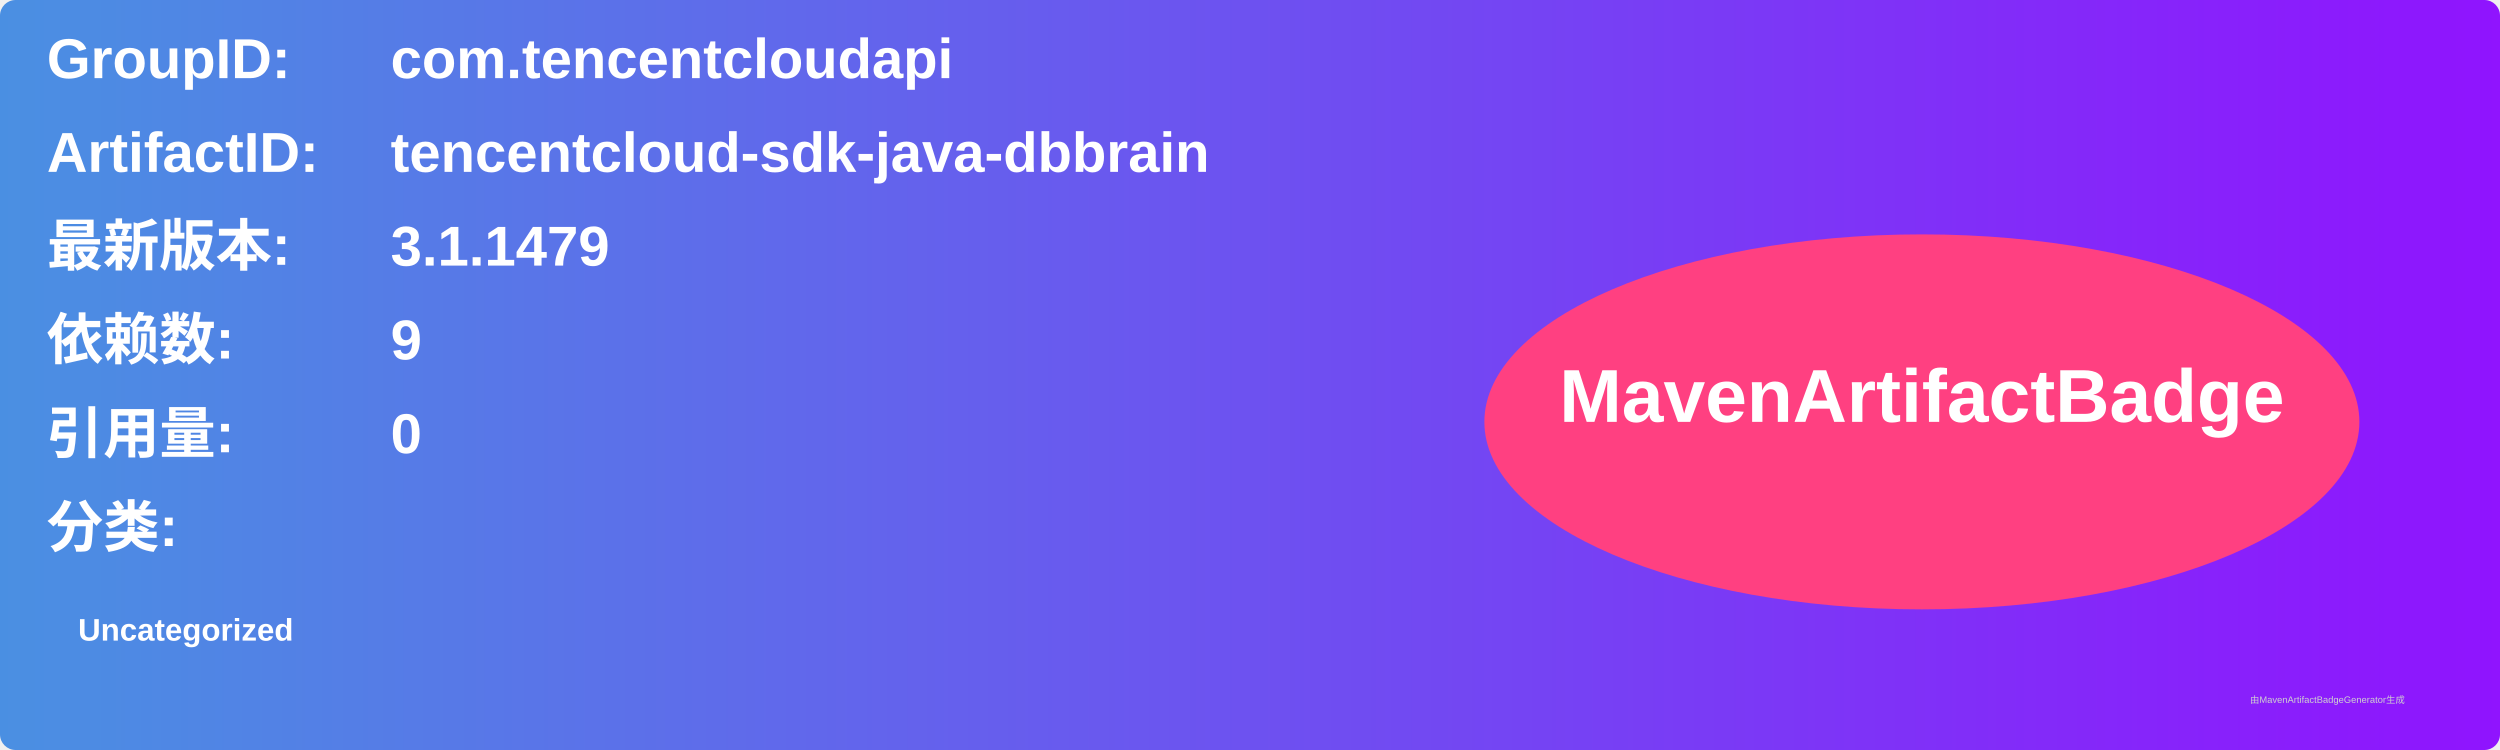
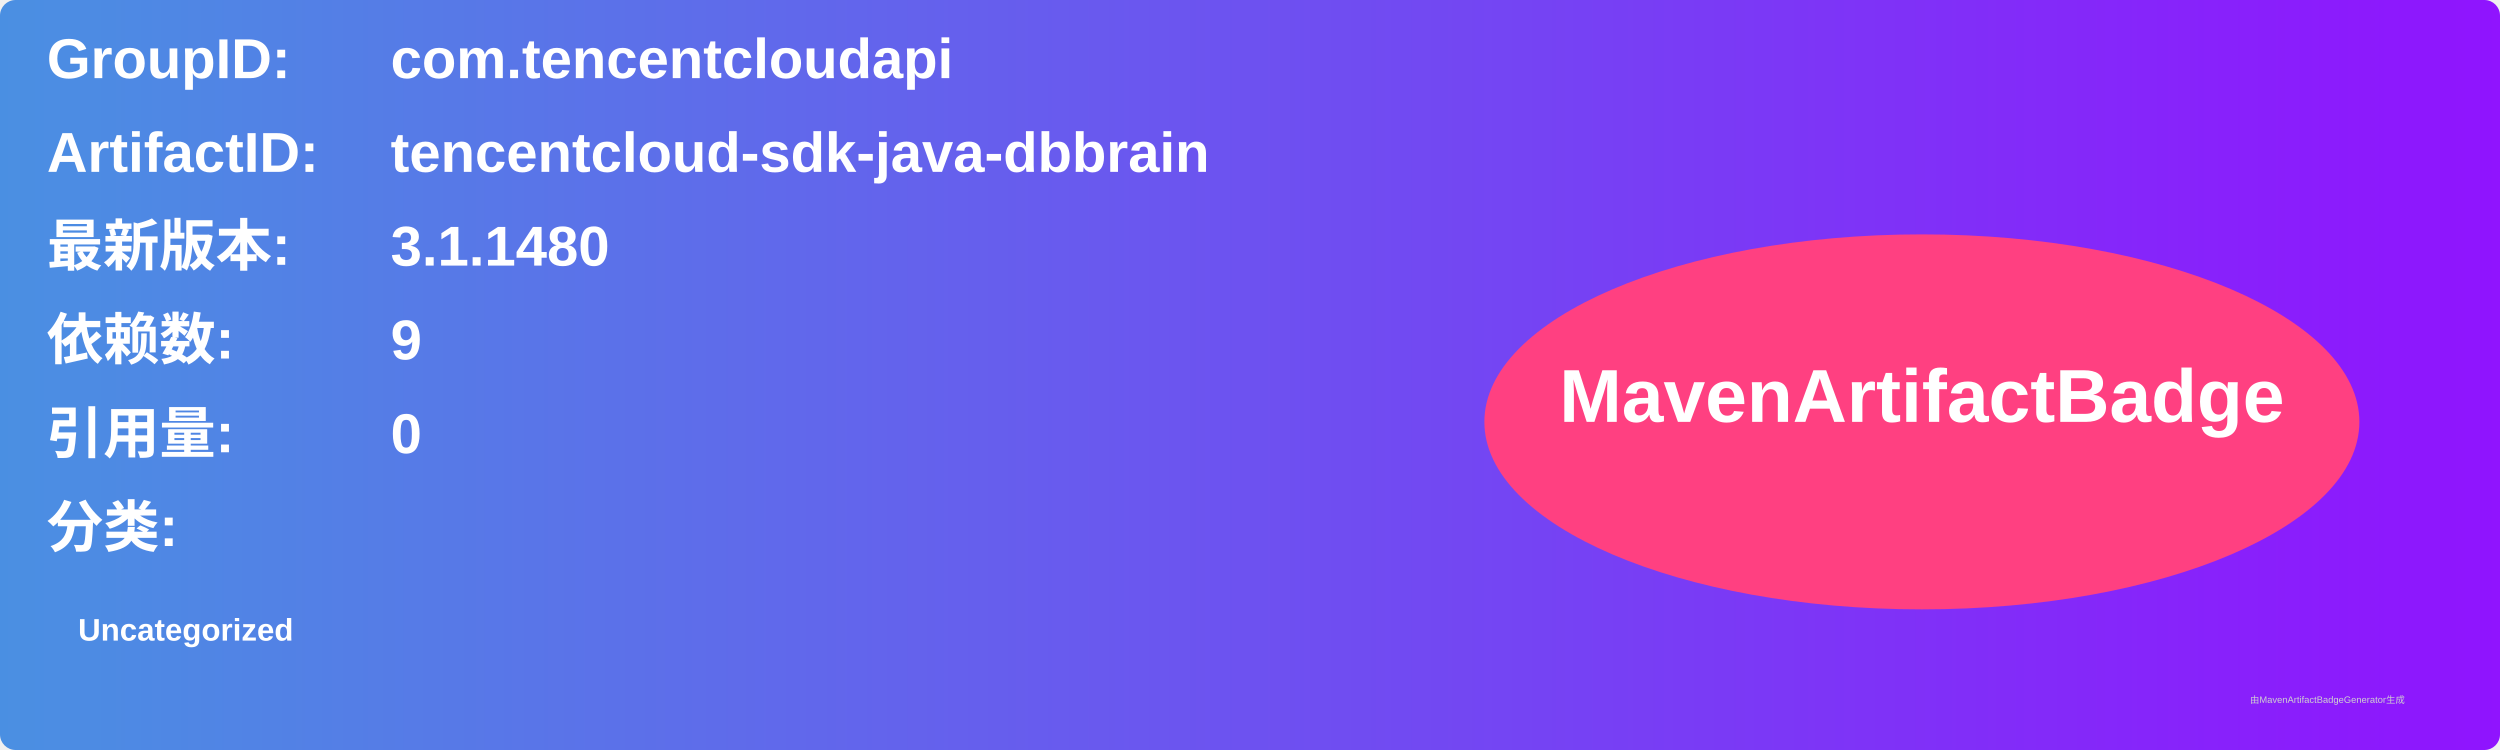
<svg xmlns="http://www.w3.org/2000/svg" width="800" height="240" viewBox="0 0 800 240">
  <linearGradient id="grad" x1="0%" y1="0%" x2="100%" y2="0%">
    <stop offset="0%" stop-color="#4a90e2" />
    <stop offset="100%" stop-color="#9013fe" />
  </linearGradient>
  <rect width="100%" height="100%" rx="5" ry="5" fill="url(#grad)" />
  <g transform="translate(15, 15)">
    <text x="0" y="10" font-family="Arial" font-size="18" fill="white" font-weight="bold" width="260">GroupID:</text>
    <text x="110" y="10" font-family="Arial" font-size="18" fill="white" font-weight="bold" width="460">com.tencentcloudapi</text>
    <text x="0" y="40" font-family="Arial" font-size="18" fill="white" font-weight="bold" width="260">ArtifactID:</text>
    <text x="110" y="40" font-family="Arial" font-size="18" fill="white" font-weight="bold" width="460">tencentcloud-sdk-java-dbbrain</text>
    <text x="0" y="70" font-family="Arial" font-size="18" fill="white" font-weight="bold">最新版本:</text>
    <text x="110" y="70" font-family="Arial" font-size="18" fill="white" font-weight="bold">
-       <tspan font-weight="bold">3.1.1479</tspan>
+       <tspan font-weight="bold">3.1.1480</tspan>
    </text>
    <text x="0" y="100" font-family="Arial" font-size="18" fill="white" font-weight="bold">依赖数: </text>
    <text x="110" y="100" font-family="Arial" font-size="18" fill="white">
      <tspan font-weight="bold">9</tspan>
    </text>
    <text x="0" y="130" font-family="Arial" font-size="18" fill="white" font-weight="bold">引用量: </text>
    <text x="110" y="130" font-family="Arial" font-size="18" fill="white">
      <tspan font-weight="bold">0</tspan>
    </text>
    <text x="0" y="160" font-family="Arial" font-size="18" fill="white" font-weight="bold">分类:</text>
    <text x="10" y="190" font-family="Arial" font-size="10" fill="white">
      <tspan font-weight="bold">Uncategorized</tspan>
    </text>
    <ellipse cx="600" cy="120" rx="140" ry="60" fill="#ff4081" />
    <text x="600" y="120" text-anchor="middle" font-family="Arial" font-size="24" fill="white" font-weight="bold">MavenArtifactBadge</text>
  </g>
  <text x="720" y="225" font-family="Arial" font-size="3" fill="#d0d0d0">由MavenArtifactBadgeGenerator生成</text>
</svg>
